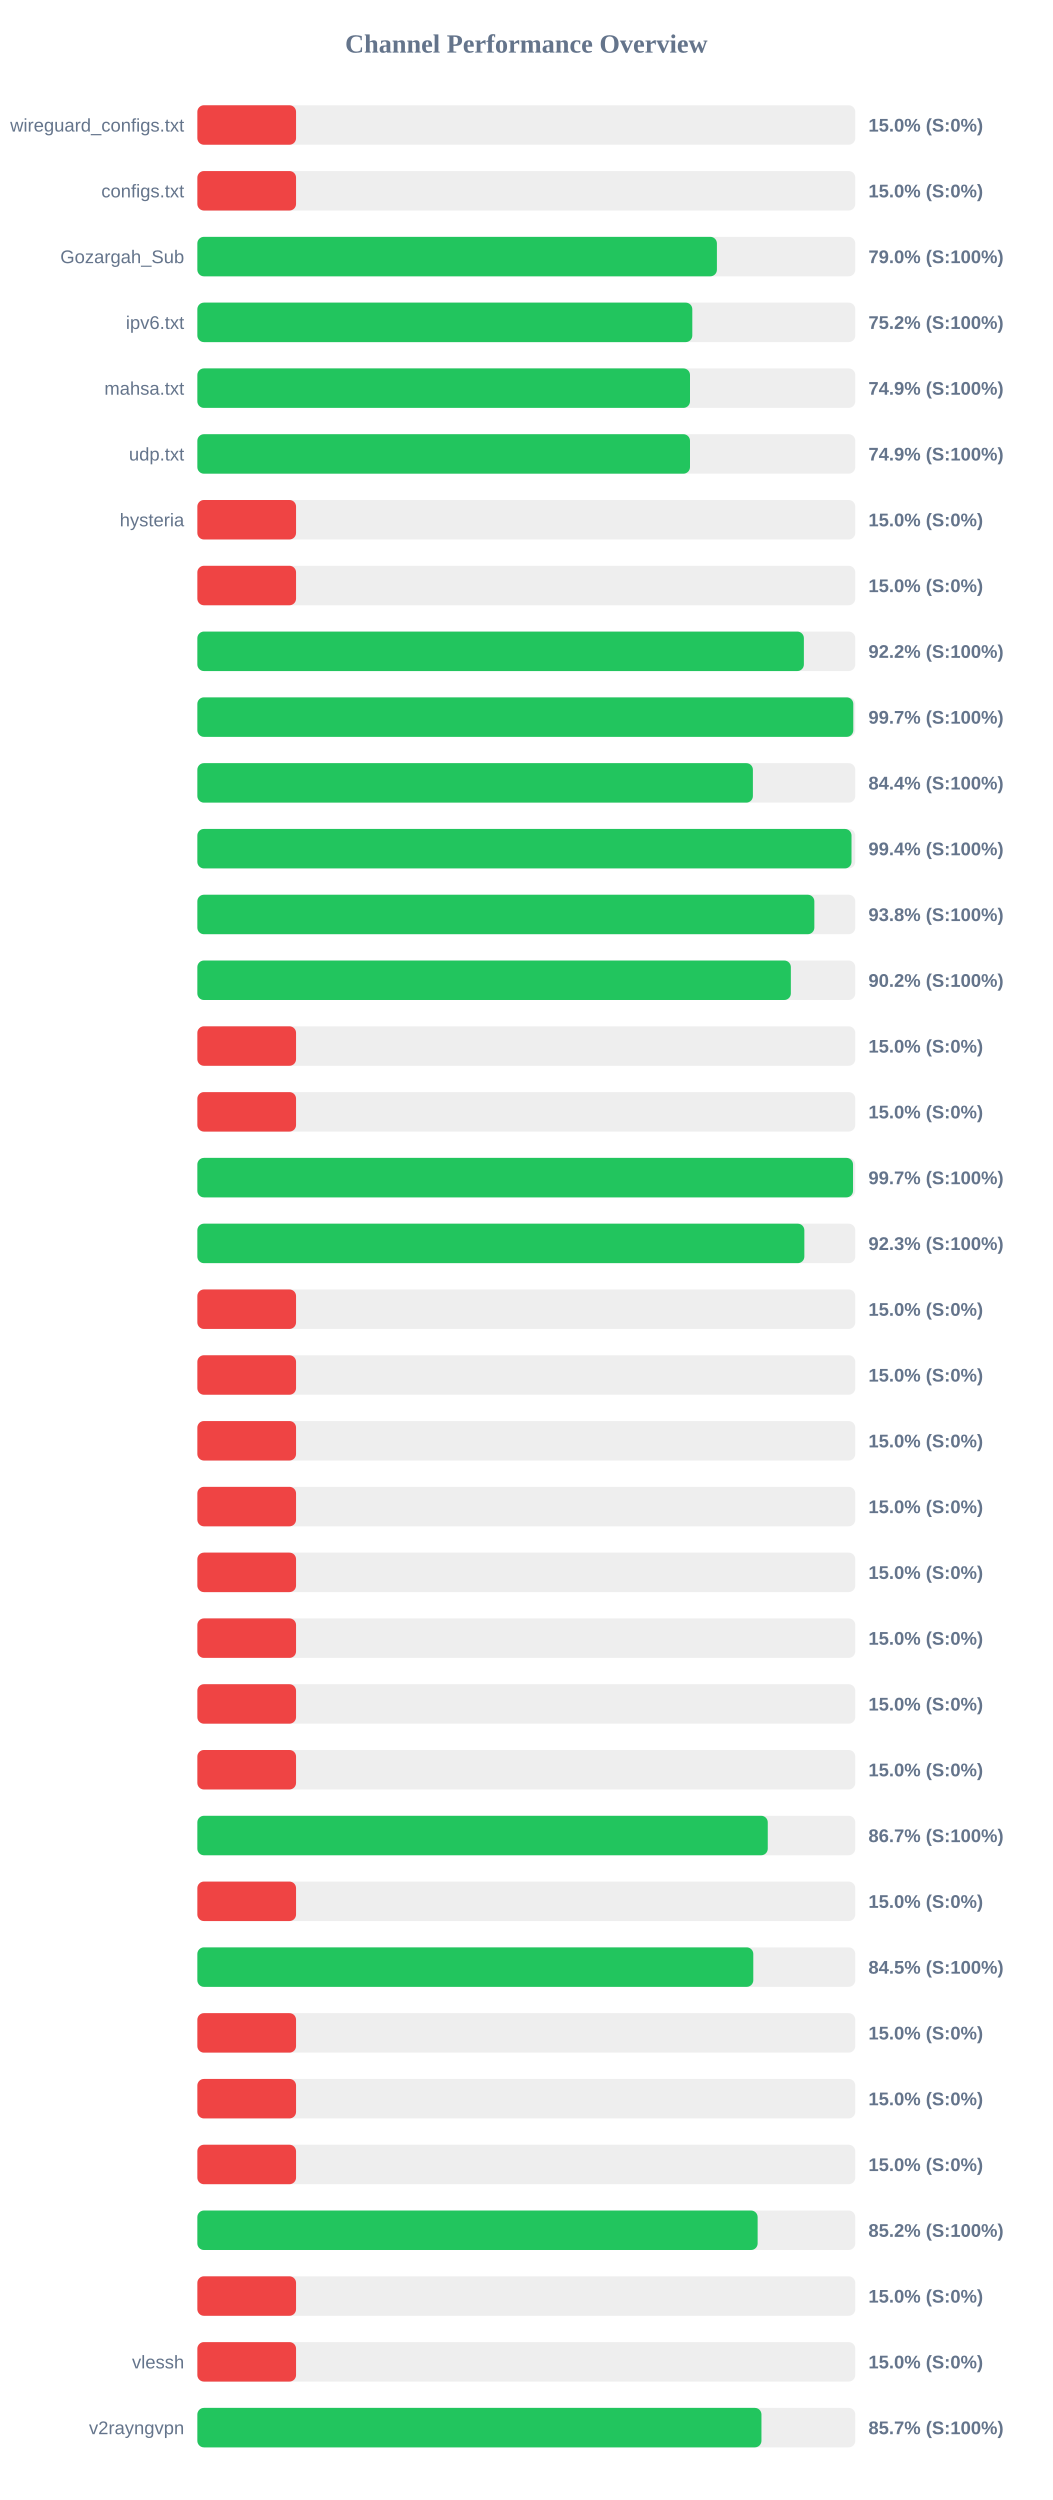
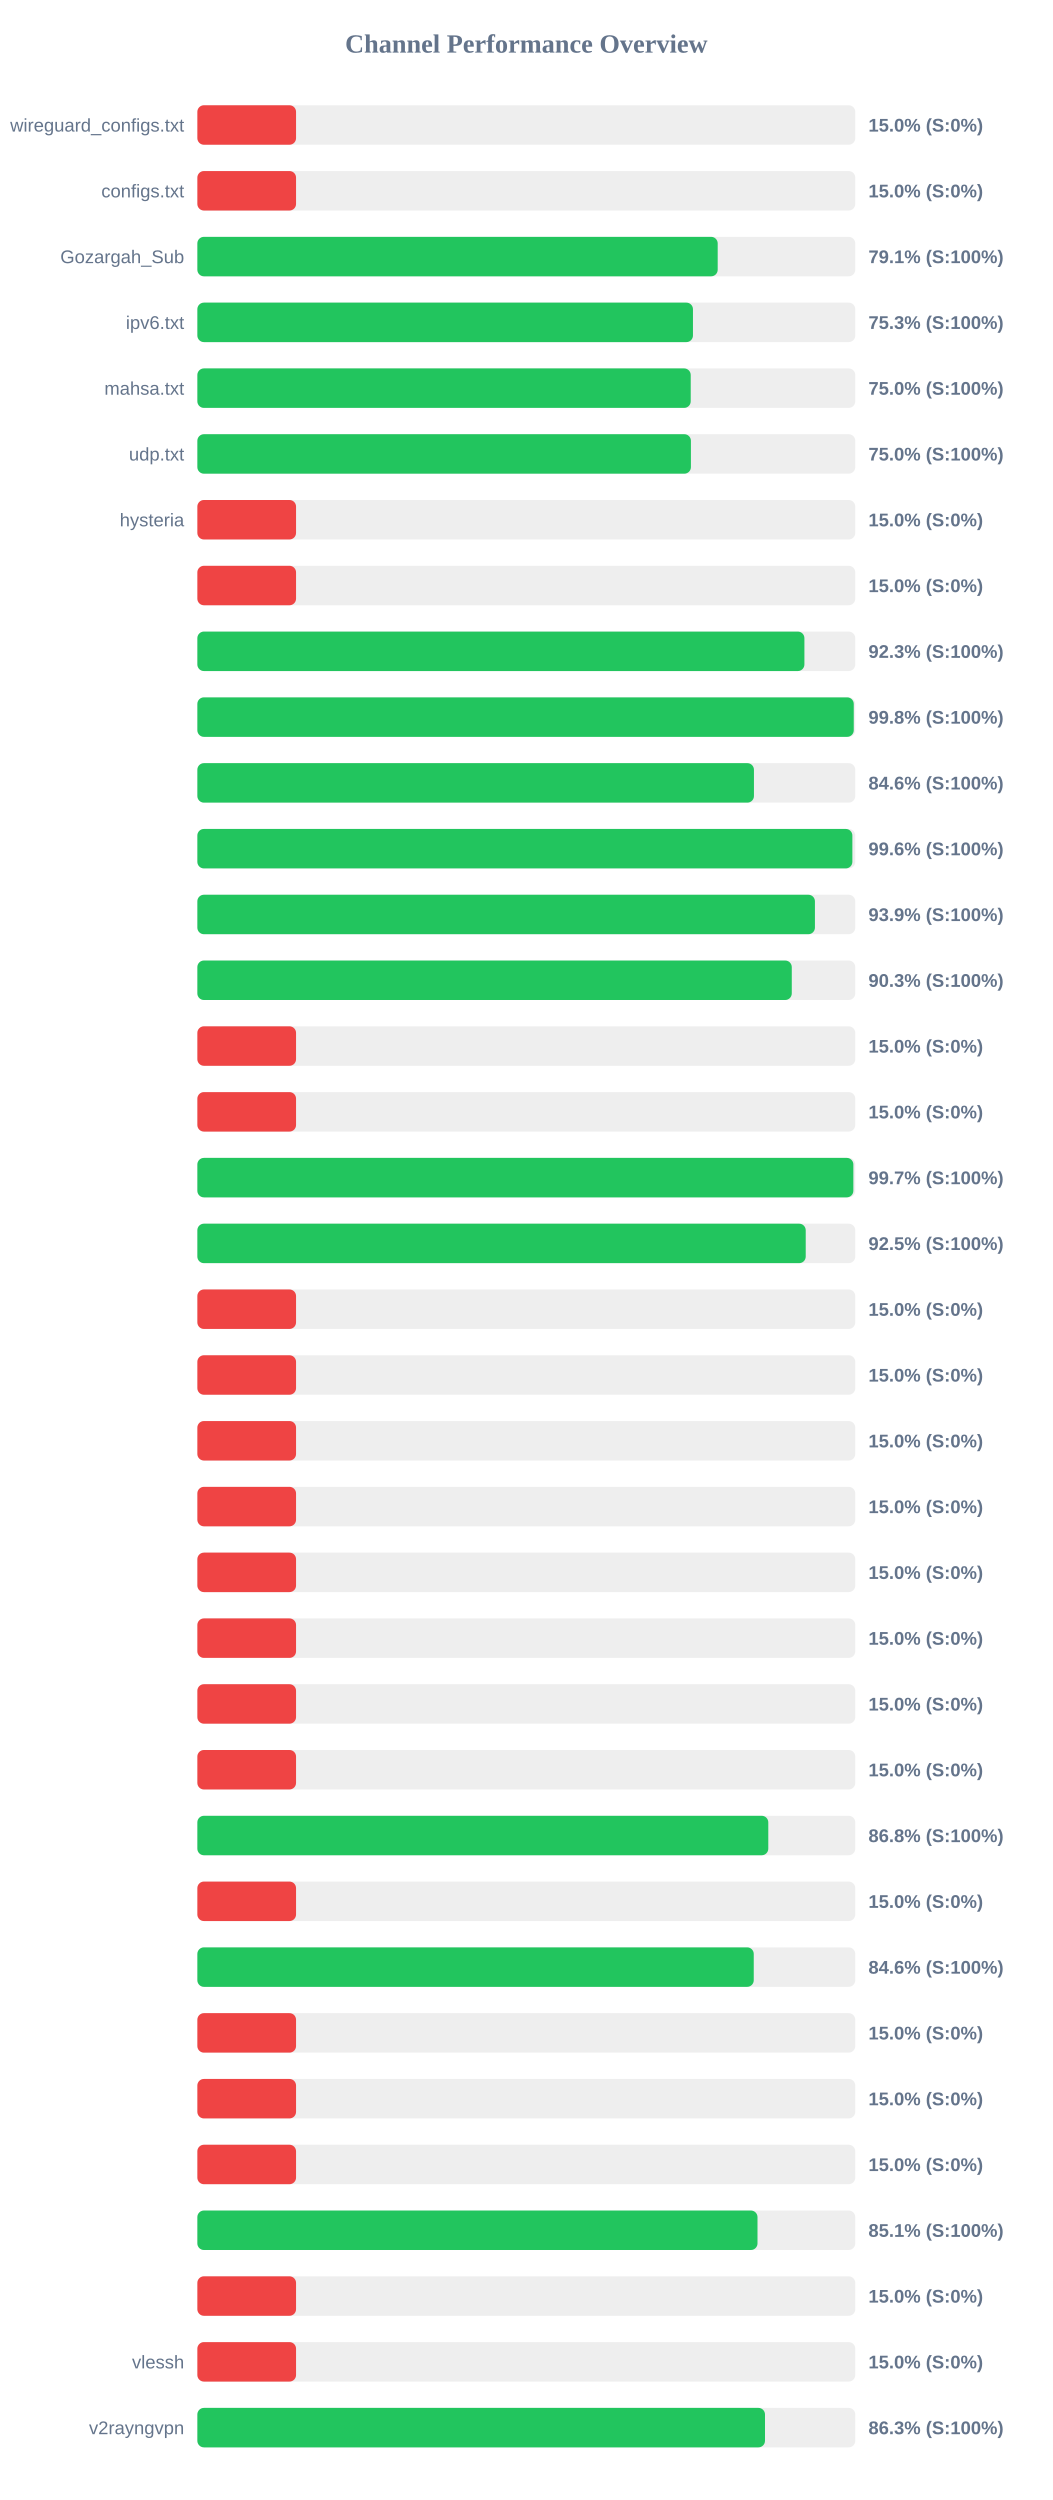
<svg xmlns="http://www.w3.org/2000/svg" width="800" height="1900" version="1.1">
  <style>
        .row { font: 14px Arial; fill: #64748b; }
        .score { font: bold 14px Arial; fill: #64748b; }
    </style>
  <text x="400" y="40" text-anchor="middle" font-size="20px" font-weight="bold" fill="#64748b">Channel Performance Overview</text>
  <rect x="150" y="80" width="500" height="30" fill="#eee" rx="5" />
  <rect x="150" y="80" width="75.0" height="30" fill="#ef4444" rx="5" />
  <text x="140" y="100" text-anchor="end" class="row">wireguard_configs.txt</text>
  <text x="660" y="100" text-anchor="start" class="score">15.0% (S:0%)</text>
  <rect x="150" y="130" width="500" height="30" fill="#eee" rx="5" />
  <rect x="150" y="130" width="75.0" height="30" fill="#ef4444" rx="5" />
  <text x="140" y="150" text-anchor="end" class="row">configs.txt</text>
  <text x="660" y="150" text-anchor="start" class="score">15.0% (S:0%)</text>
  <rect x="150" y="180" width="500" height="30" fill="#eee" rx="5" />
-   <rect x="150" y="180" width="394.85" height="30" fill="#22c55e" rx="5" />
+   <rect x="150" y="180" width="395.45" height="30" fill="#22c55e" rx="5" />
  <text x="140" y="200" text-anchor="end" class="row">Gozargah_Sub</text>
-   <text x="660" y="200" text-anchor="start" class="score">79.0% (S:100%)</text>
+   <text x="660" y="200" text-anchor="start" class="score">79.1% (S:100%)</text>
  <rect x="150" y="230" width="500" height="30" fill="#eee" rx="5" />
-   <rect x="150" y="230" width="376.15" height="30" fill="#22c55e" rx="5" />
+   <rect x="150" y="230" width="376.65" height="30" fill="#22c55e" rx="5" />
  <text x="140" y="250" text-anchor="end" class="row">ipv6.txt</text>
-   <text x="660" y="250" text-anchor="start" class="score">75.2% (S:100%)</text>
+   <text x="660" y="250" text-anchor="start" class="score">75.3% (S:100%)</text>
  <rect x="150" y="280" width="500" height="30" fill="#eee" rx="5" />
-   <rect x="150" y="280" width="374.4" height="30" fill="#22c55e" rx="5" />
+   <rect x="150" y="280" width="374.95" height="30" fill="#22c55e" rx="5" />
  <text x="140" y="300" text-anchor="end" class="row">mahsa.txt</text>
-   <text x="660" y="300" text-anchor="start" class="score">74.9% (S:100%)</text>
+   <text x="660" y="300" text-anchor="start" class="score">75.0% (S:100%)</text>
  <rect x="150" y="330" width="500" height="30" fill="#eee" rx="5" />
-   <rect x="150" y="330" width="374.4" height="30" fill="#22c55e" rx="5" />
+   <rect x="150" y="330" width="375.1" height="30" fill="#22c55e" rx="5" />
  <text x="140" y="350" text-anchor="end" class="row">udp.txt</text>
-   <text x="660" y="350" text-anchor="start" class="score">74.9% (S:100%)</text>
+   <text x="660" y="350" text-anchor="start" class="score">75.0% (S:100%)</text>
  <rect x="150" y="380" width="500" height="30" fill="#eee" rx="5" />
  <rect x="150" y="380" width="75.0" height="30" fill="#ef4444" rx="5" />
  <text x="140" y="400" text-anchor="end" class="row">hysteria</text>
  <text x="660" y="400" text-anchor="start" class="score">15.0% (S:0%)</text>
  <rect x="150" y="430" width="500" height="30" fill="#eee" rx="5" />
  <rect x="150" y="430" width="75.0" height="30" fill="#ef4444" rx="5" />
  <text x="140" y="450" text-anchor="end" class="row" />
  <text x="660" y="450" text-anchor="start" class="score">15.0% (S:0%)</text>
  <rect x="150" y="480" width="500" height="30" fill="#eee" rx="5" />
-   <rect x="150" y="480" width="460.95" height="30" fill="#22c55e" rx="5" />
+   <rect x="150" y="480" width="461.35" height="30" fill="#22c55e" rx="5" />
  <text x="140" y="500" text-anchor="end" class="row" />
-   <text x="660" y="500" text-anchor="start" class="score">92.2% (S:100%)</text>
+   <text x="660" y="500" text-anchor="start" class="score">92.3% (S:100%)</text>
  <rect x="150" y="530" width="500" height="30" fill="#eee" rx="5" />
-   <rect x="150" y="530" width="498.5" height="30" fill="#22c55e" rx="5" />
+   <rect x="150" y="530" width="498.85" height="30" fill="#22c55e" rx="5" />
  <text x="140" y="550" text-anchor="end" class="row" />
-   <text x="660" y="550" text-anchor="start" class="score">99.7% (S:100%)</text>
+   <text x="660" y="550" text-anchor="start" class="score">99.8% (S:100%)</text>
  <rect x="150" y="580" width="500" height="30" fill="#eee" rx="5" />
-   <rect x="150" y="580" width="422.2" height="30" fill="#22c55e" rx="5" />
+   <rect x="150" y="580" width="423.0" height="30" fill="#22c55e" rx="5" />
  <text x="140" y="600" text-anchor="end" class="row" />
-   <text x="660" y="600" text-anchor="start" class="score">84.4% (S:100%)</text>
+   <text x="660" y="600" text-anchor="start" class="score">84.6% (S:100%)</text>
  <rect x="150" y="630" width="500" height="30" fill="#eee" rx="5" />
-   <rect x="150" y="630" width="497.15" height="30" fill="#22c55e" rx="5" />
+   <rect x="150" y="630" width="497.8" height="30" fill="#22c55e" rx="5" />
  <text x="140" y="650" text-anchor="end" class="row" />
-   <text x="660" y="650" text-anchor="start" class="score">99.4% (S:100%)</text>
+   <text x="660" y="650" text-anchor="start" class="score">99.6% (S:100%)</text>
  <rect x="150" y="680" width="500" height="30" fill="#eee" rx="5" />
-   <rect x="150" y="680" width="468.9" height="30" fill="#22c55e" rx="5" />
+   <rect x="150" y="680" width="469.35" height="30" fill="#22c55e" rx="5" />
  <text x="140" y="700" text-anchor="end" class="row" />
-   <text x="660" y="700" text-anchor="start" class="score">93.8% (S:100%)</text>
+   <text x="660" y="700" text-anchor="start" class="score">93.9% (S:100%)</text>
  <rect x="150" y="730" width="500" height="30" fill="#eee" rx="5" />
-   <rect x="150" y="730" width="451.05" height="30" fill="#22c55e" rx="5" />
+   <rect x="150" y="730" width="451.75" height="30" fill="#22c55e" rx="5" />
  <text x="140" y="750" text-anchor="end" class="row" />
-   <text x="660" y="750" text-anchor="start" class="score">90.2% (S:100%)</text>
+   <text x="660" y="750" text-anchor="start" class="score">90.3% (S:100%)</text>
  <rect x="150" y="780" width="500" height="30" fill="#eee" rx="5" />
  <rect x="150" y="780" width="75.0" height="30" fill="#ef4444" rx="5" />
  <text x="140" y="800" text-anchor="end" class="row" />
  <text x="660" y="800" text-anchor="start" class="score">15.0% (S:0%)</text>
  <rect x="150" y="830" width="500" height="30" fill="#eee" rx="5" />
  <rect x="150" y="830" width="75.0" height="30" fill="#ef4444" rx="5" />
  <text x="140" y="850" text-anchor="end" class="row" />
  <text x="660" y="850" text-anchor="start" class="score">15.0% (S:0%)</text>
  <rect x="150" y="880" width="500" height="30" fill="#eee" rx="5" />
-   <rect x="150" y="880" width="498.3" height="30" fill="#22c55e" rx="5" />
+   <rect x="150" y="880" width="498.55" height="30" fill="#22c55e" rx="5" />
  <text x="140" y="900" text-anchor="end" class="row" />
  <text x="660" y="900" text-anchor="start" class="score">99.7% (S:100%)</text>
  <rect x="150" y="930" width="500" height="30" fill="#eee" rx="5" />
-   <rect x="150" y="930" width="461.3" height="30" fill="#22c55e" rx="5" />
+   <rect x="150" y="930" width="462.35" height="30" fill="#22c55e" rx="5" />
  <text x="140" y="950" text-anchor="end" class="row" />
-   <text x="660" y="950" text-anchor="start" class="score">92.3% (S:100%)</text>
+   <text x="660" y="950" text-anchor="start" class="score">92.5% (S:100%)</text>
  <rect x="150" y="980" width="500" height="30" fill="#eee" rx="5" />
  <rect x="150" y="980" width="75.0" height="30" fill="#ef4444" rx="5" />
  <text x="140" y="1000" text-anchor="end" class="row" />
  <text x="660" y="1000" text-anchor="start" class="score">15.0% (S:0%)</text>
  <rect x="150" y="1030" width="500" height="30" fill="#eee" rx="5" />
  <rect x="150" y="1030" width="75.0" height="30" fill="#ef4444" rx="5" />
  <text x="140" y="1050" text-anchor="end" class="row" />
  <text x="660" y="1050" text-anchor="start" class="score">15.0% (S:0%)</text>
  <rect x="150" y="1080" width="500" height="30" fill="#eee" rx="5" />
  <rect x="150" y="1080" width="75.0" height="30" fill="#ef4444" rx="5" />
  <text x="140" y="1100" text-anchor="end" class="row" />
  <text x="660" y="1100" text-anchor="start" class="score">15.0% (S:0%)</text>
  <rect x="150" y="1130" width="500" height="30" fill="#eee" rx="5" />
  <rect x="150" y="1130" width="75.0" height="30" fill="#ef4444" rx="5" />
  <text x="140" y="1150" text-anchor="end" class="row" />
  <text x="660" y="1150" text-anchor="start" class="score">15.0% (S:0%)</text>
  <rect x="150" y="1180" width="500" height="30" fill="#eee" rx="5" />
  <rect x="150" y="1180" width="75.0" height="30" fill="#ef4444" rx="5" />
  <text x="140" y="1200" text-anchor="end" class="row" />
  <text x="660" y="1200" text-anchor="start" class="score">15.0% (S:0%)</text>
  <rect x="150" y="1230" width="500" height="30" fill="#eee" rx="5" />
  <rect x="150" y="1230" width="75.0" height="30" fill="#ef4444" rx="5" />
  <text x="140" y="1250" text-anchor="end" class="row" />
  <text x="660" y="1250" text-anchor="start" class="score">15.0% (S:0%)</text>
  <rect x="150" y="1280" width="500" height="30" fill="#eee" rx="5" />
  <rect x="150" y="1280" width="75.0" height="30" fill="#ef4444" rx="5" />
  <text x="140" y="1300" text-anchor="end" class="row" />
  <text x="660" y="1300" text-anchor="start" class="score">15.0% (S:0%)</text>
  <rect x="150" y="1330" width="500" height="30" fill="#eee" rx="5" />
  <rect x="150" y="1330" width="75.0" height="30" fill="#ef4444" rx="5" />
  <text x="140" y="1350" text-anchor="end" class="row" />
  <text x="660" y="1350" text-anchor="start" class="score">15.0% (S:0%)</text>
  <rect x="150" y="1380" width="500" height="30" fill="#eee" rx="5" />
-   <rect x="150" y="1380" width="433.5" height="30" fill="#22c55e" rx="5" />
+   <rect x="150" y="1380" width="433.9" height="30" fill="#22c55e" rx="5" />
  <text x="140" y="1400" text-anchor="end" class="row" />
-   <text x="660" y="1400" text-anchor="start" class="score">86.7% (S:100%)</text>
+   <text x="660" y="1400" text-anchor="start" class="score">86.8% (S:100%)</text>
  <rect x="150" y="1430" width="500" height="30" fill="#eee" rx="5" />
  <rect x="150" y="1430" width="75.0" height="30" fill="#ef4444" rx="5" />
  <text x="140" y="1450" text-anchor="end" class="row" />
  <text x="660" y="1450" text-anchor="start" class="score">15.0% (S:0%)</text>
  <rect x="150" y="1480" width="500" height="30" fill="#eee" rx="5" />
-   <rect x="150" y="1480" width="422.5" height="30" fill="#22c55e" rx="5" />
+   <rect x="150" y="1480" width="422.85" height="30" fill="#22c55e" rx="5" />
  <text x="140" y="1500" text-anchor="end" class="row" />
-   <text x="660" y="1500" text-anchor="start" class="score">84.5% (S:100%)</text>
+   <text x="660" y="1500" text-anchor="start" class="score">84.6% (S:100%)</text>
  <rect x="150" y="1530" width="500" height="30" fill="#eee" rx="5" />
  <rect x="150" y="1530" width="75.0" height="30" fill="#ef4444" rx="5" />
  <text x="140" y="1550" text-anchor="end" class="row" />
  <text x="660" y="1550" text-anchor="start" class="score">15.0% (S:0%)</text>
  <rect x="150" y="1580" width="500" height="30" fill="#eee" rx="5" />
  <rect x="150" y="1580" width="75.0" height="30" fill="#ef4444" rx="5" />
  <text x="140" y="1600" text-anchor="end" class="row" />
  <text x="660" y="1600" text-anchor="start" class="score">15.0% (S:0%)</text>
  <rect x="150" y="1630" width="500" height="30" fill="#eee" rx="5" />
  <rect x="150" y="1630" width="75.0" height="30" fill="#ef4444" rx="5" />
  <text x="140" y="1650" text-anchor="end" class="row" />
  <text x="660" y="1650" text-anchor="start" class="score">15.0% (S:0%)</text>
  <rect x="150" y="1680" width="500" height="30" fill="#eee" rx="5" />
-   <rect x="150" y="1680" width="425.8" height="30" fill="#22c55e" rx="5" />
+   <rect x="150" y="1680" width="425.7" height="30" fill="#22c55e" rx="5" />
  <text x="140" y="1700" text-anchor="end" class="row" />
-   <text x="660" y="1700" text-anchor="start" class="score">85.2% (S:100%)</text>
+   <text x="660" y="1700" text-anchor="start" class="score">85.1% (S:100%)</text>
  <rect x="150" y="1730" width="500" height="30" fill="#eee" rx="5" />
  <rect x="150" y="1730" width="75.0" height="30" fill="#ef4444" rx="5" />
  <text x="140" y="1750" text-anchor="end" class="row" />
  <text x="660" y="1750" text-anchor="start" class="score">15.0% (S:0%)</text>
  <rect x="150" y="1780" width="500" height="30" fill="#eee" rx="5" />
  <rect x="150" y="1780" width="75.0" height="30" fill="#ef4444" rx="5" />
  <text x="140" y="1800" text-anchor="end" class="row">vlessh</text>
  <text x="660" y="1800" text-anchor="start" class="score">15.0% (S:0%)</text>
  <rect x="150" y="1830" width="500" height="30" fill="#eee" rx="5" />
-   <rect x="150" y="1830" width="428.7" height="30" fill="#22c55e" rx="5" />
+   <rect x="150" y="1830" width="431.4" height="30" fill="#22c55e" rx="5" />
  <text x="140" y="1850" text-anchor="end" class="row">v2rayngvpn</text>
-   <text x="660" y="1850" text-anchor="start" class="score">85.7% (S:100%)</text>
+   <text x="660" y="1850" text-anchor="start" class="score">86.3% (S:100%)</text>
</svg>
